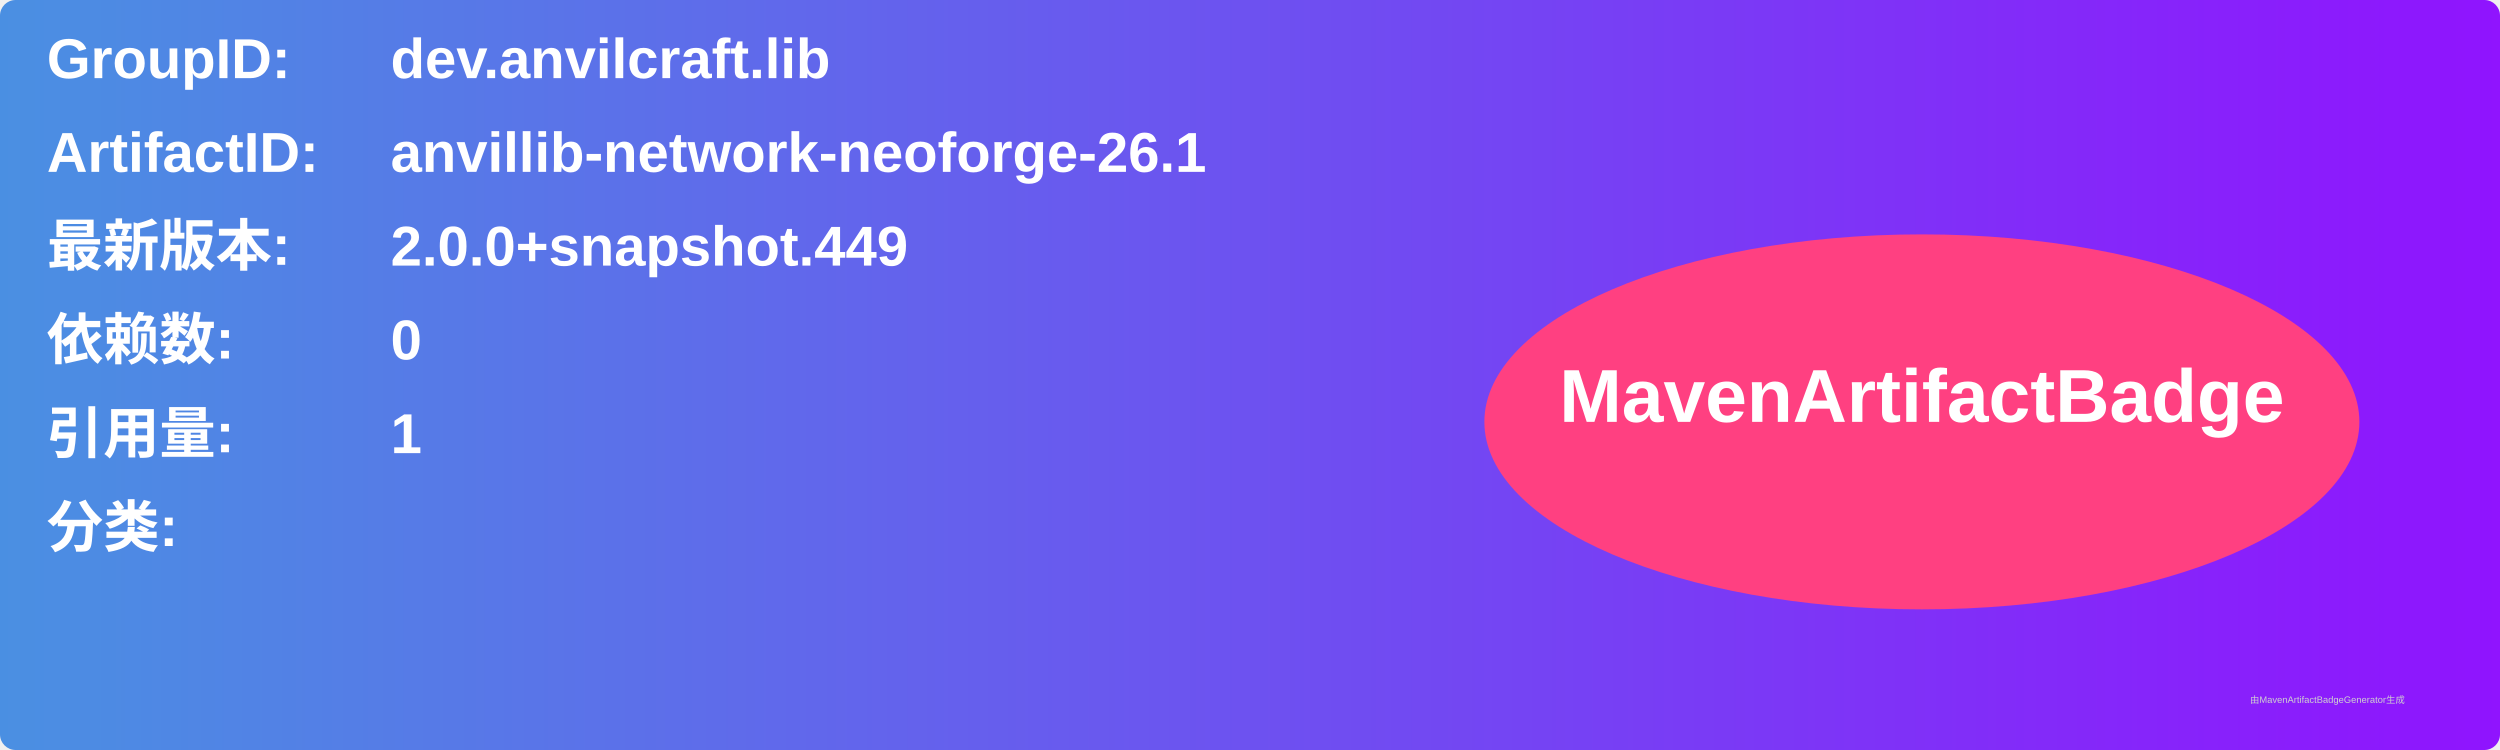
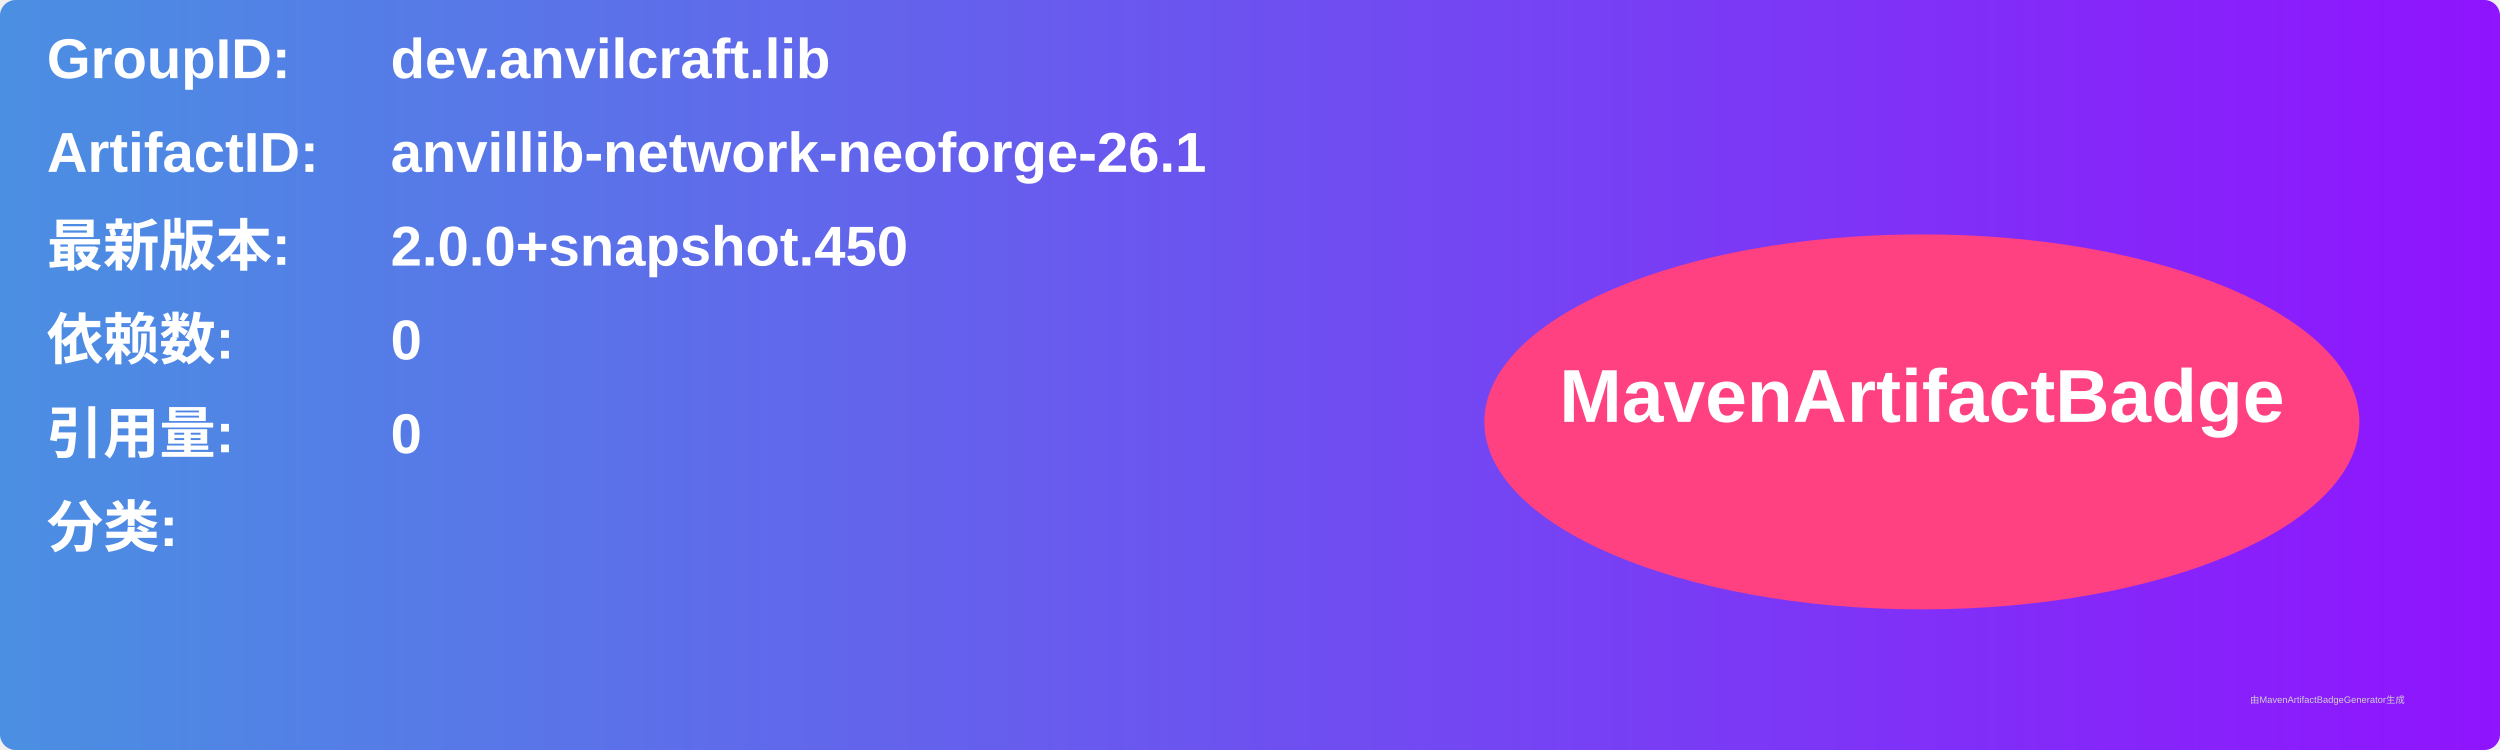
<svg xmlns="http://www.w3.org/2000/svg" width="800" height="240" viewBox="0 0 800 240">
  <linearGradient id="grad" x1="0%" y1="0%" x2="100%" y2="0%">
    <stop offset="0%" stop-color="#4a90e2" />
    <stop offset="100%" stop-color="#9013fe" />
  </linearGradient>
  <rect width="100%" height="100%" rx="5" ry="5" fill="url(#grad)" />
  <g transform="translate(15, 15)">
    <text x="0" y="10" font-family="Arial" font-size="18" fill="white" font-weight="bold" width="260">GroupID:</text>
    <text x="110" y="10" font-family="Arial" font-size="18" fill="white" font-weight="bold" width="460">dev.anvilcraft.lib</text>
    <text x="0" y="40" font-family="Arial" font-size="18" fill="white" font-weight="bold" width="260">ArtifactID:</text>
    <text x="110" y="40" font-family="Arial" font-size="18" fill="white" font-weight="bold" width="460">anvillib-network-neoforge-26.1</text>
    <text x="0" y="70" font-family="Arial" font-size="18" fill="white" font-weight="bold">最新版本:</text>
    <text x="110" y="70" font-family="Arial" font-size="18" fill="white" font-weight="bold">
-       <tspan font-weight="bold">2.0.0+snapshot.449</tspan>
+       <tspan font-weight="bold">2.0.0+snapshot.450</tspan>
    </text>
    <text x="0" y="100" font-family="Arial" font-size="18" fill="white" font-weight="bold">依赖数: </text>
    <text x="110" y="100" font-family="Arial" font-size="18" fill="white">
      <tspan font-weight="bold">0</tspan>
    </text>
    <text x="0" y="130" font-family="Arial" font-size="18" fill="white" font-weight="bold">引用量: </text>
    <text x="110" y="130" font-family="Arial" font-size="18" fill="white">
-       <tspan font-weight="bold">1</tspan>
+       <tspan font-weight="bold">0</tspan>
    </text>
    <text x="0" y="160" font-family="Arial" font-size="18" fill="white" font-weight="bold">分类:</text>
    <text x="10" y="190" font-family="Arial" font-size="10" fill="white">
      <tspan font-weight="bold" />
    </text>
    <ellipse cx="600" cy="120" rx="140" ry="60" fill="#ff4081" />
    <text x="600" y="120" text-anchor="middle" font-family="Arial" font-size="24" fill="white" font-weight="bold">MavenArtifactBadge</text>
  </g>
  <text x="720" y="225" font-family="Arial" font-size="3" fill="#d0d0d0">由MavenArtifactBadgeGenerator生成</text>
</svg>
